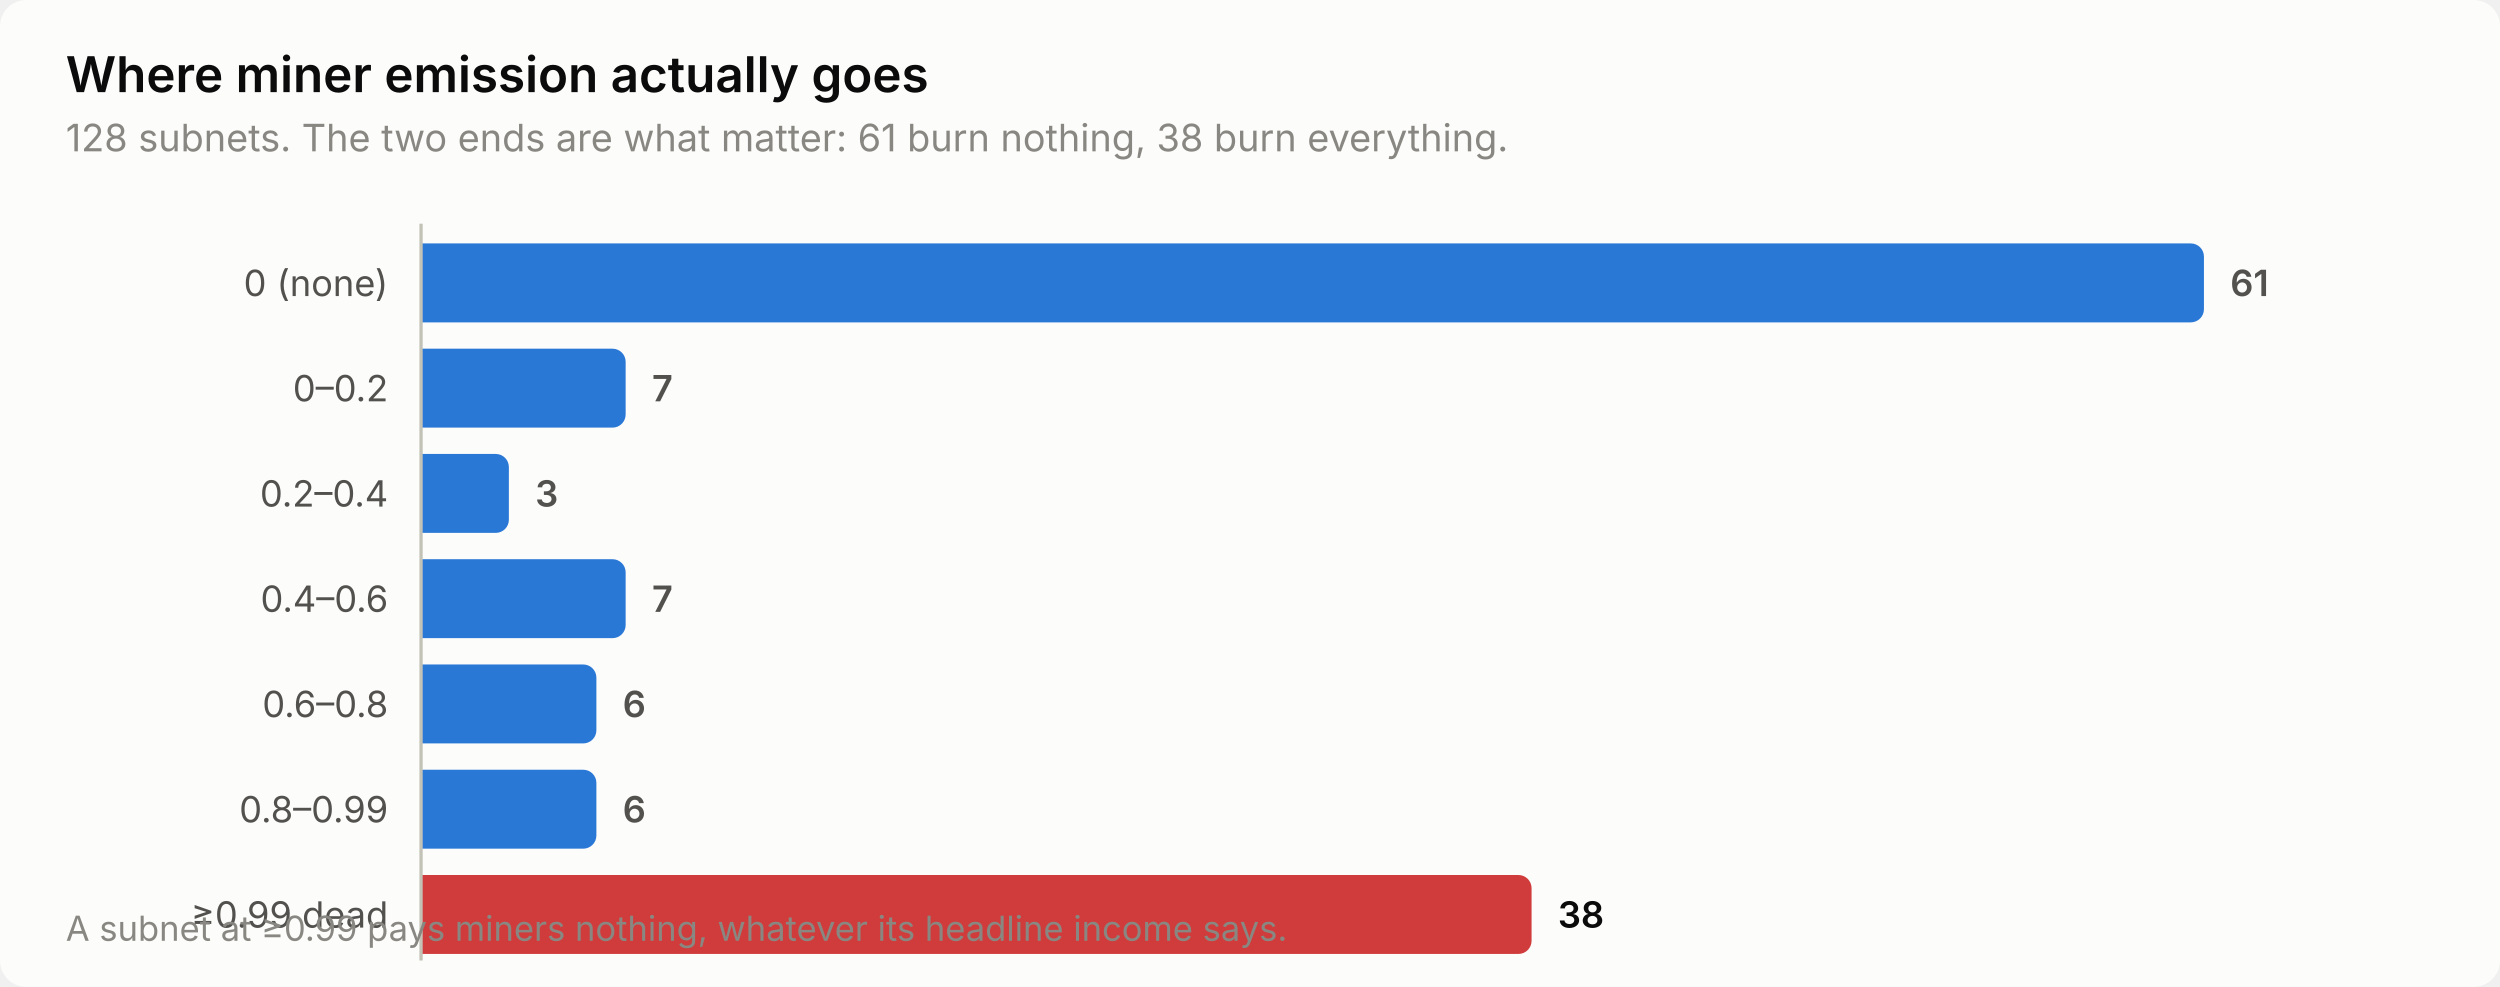
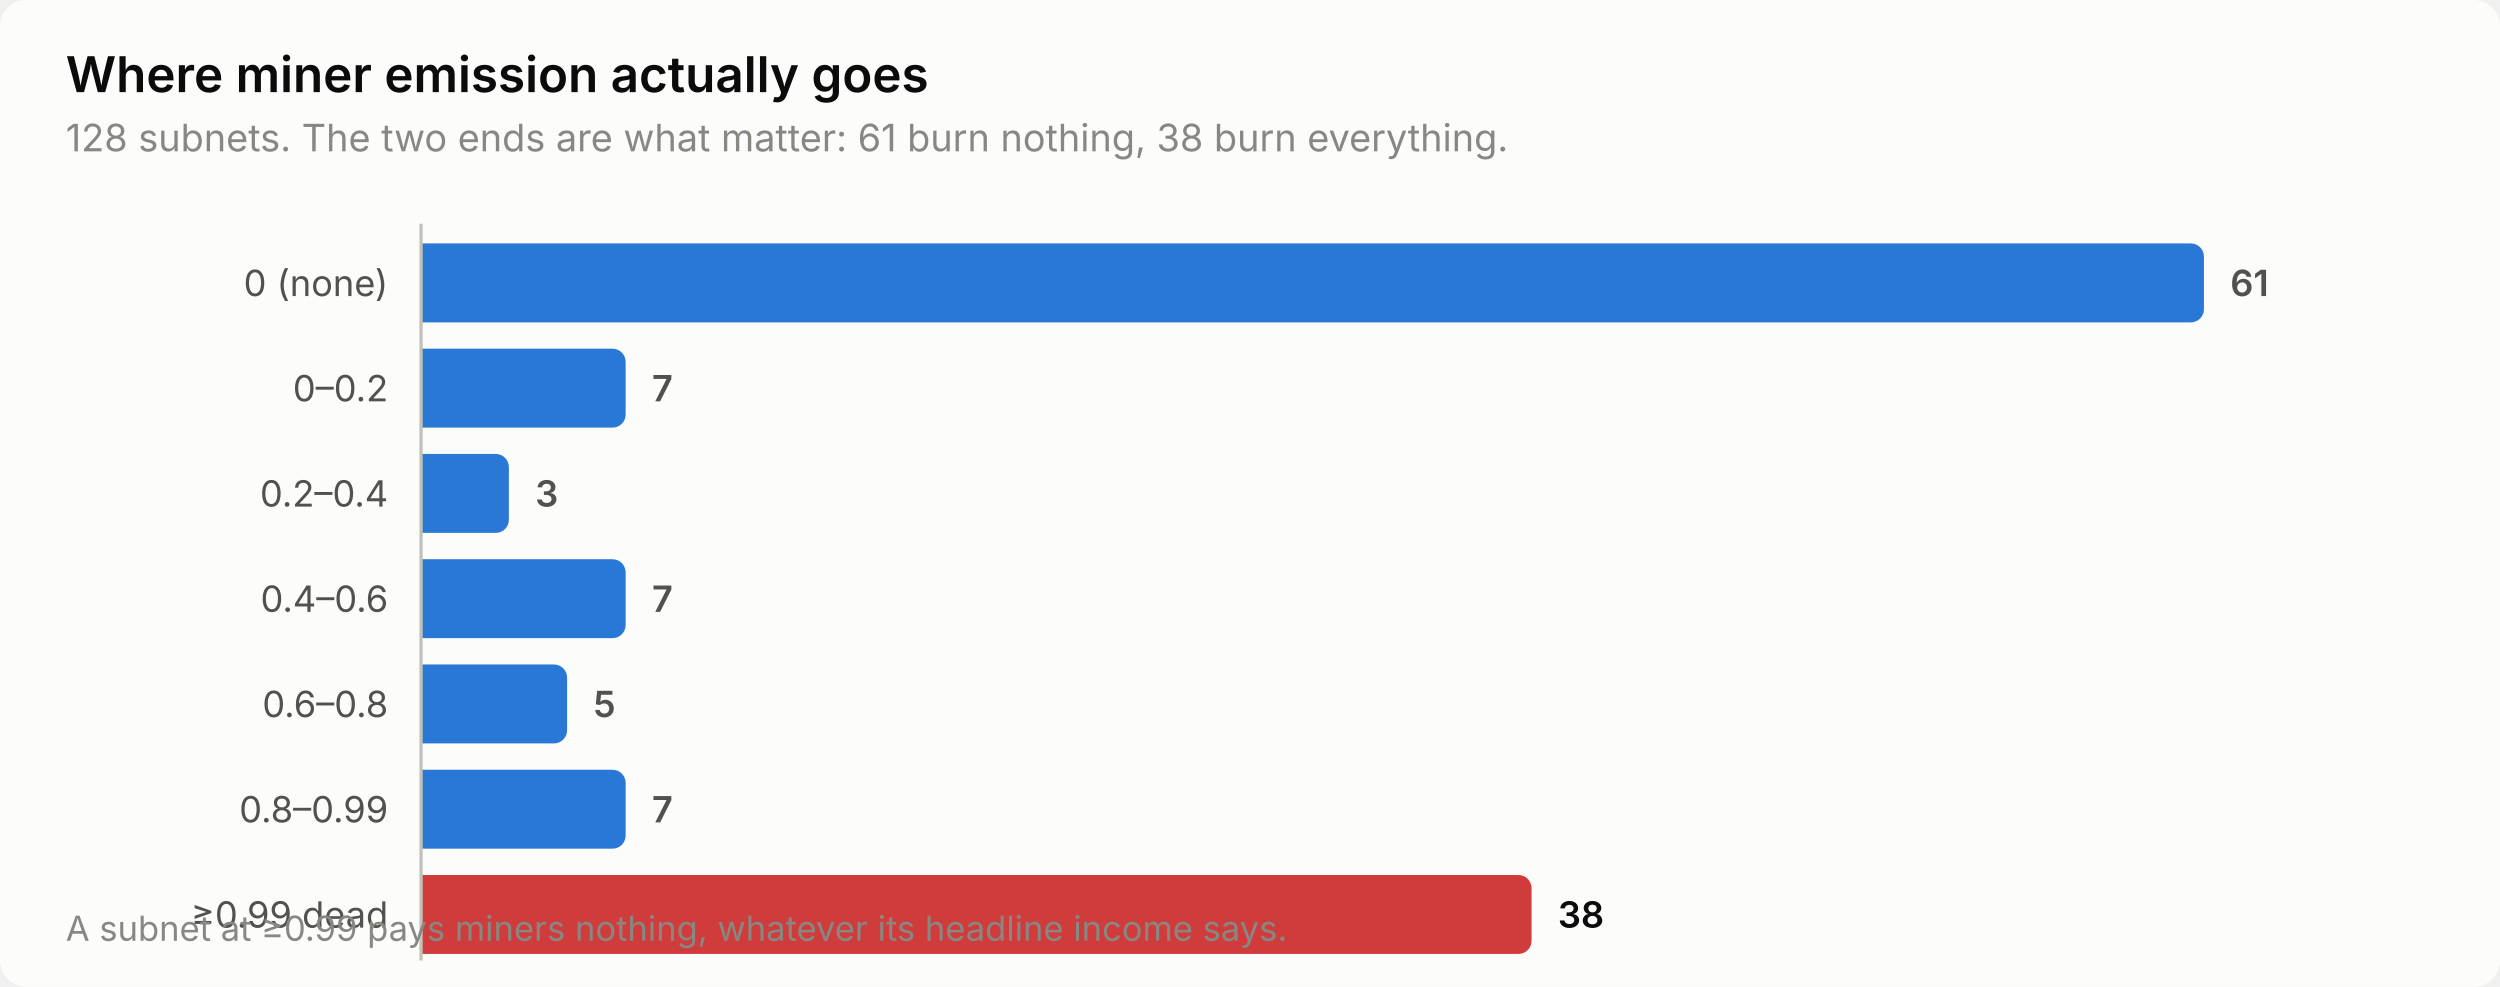
<svg xmlns="http://www.w3.org/2000/svg" width="760" height="300" viewBox="0 0 760 300" role="img" aria-label="Where miner emission actually goes">
  <style>
    text { font-family: system-ui, -apple-system, 'Segoe UI', sans-serif; }
    .t-title { font-size: 15px; font-weight: 600; }
    .t-sub { font-size: 11.5px; }
    .t-lab { font-size: 11px; }
    .t-val { font-size: 11px; font-weight: 600; font-variant-numeric: tabular-nums; }
    .t-tick { font-size: 10.5px; font-variant-numeric: tabular-nums; }

    .surface { fill: #fcfcfb; }
    .ink { fill: #0b0b0b; }
    .ink2 { fill: #52514e; }
    .muted { fill: #898781; }
    .grid { stroke: #e1e0d9; }
    .axis { stroke: #c3c2b7; }
    .accent { fill: #2a78d6; }
    .critical { fill: #d03b3b; }
    .deemph { fill: #d8d7d0; }

    @media (prefers-color-scheme: dark) {
      .surface { fill: #1a1a19; }
      .ink { fill: #ffffff; }
      .ink2 { fill: #c3c2b7; }
      .muted { fill: #898781; }
      .grid { stroke: #2c2c2a; }
      .axis { stroke: #383835; }
      .accent { fill: #3987e5; }
      .deemph { fill: #3a3a37; }
    }
</style>
  <rect class="surface" width="760" height="300" rx="8" />
  <text class="ink t-title" x="20" y="28">Where miner emission actually goes</text>
  <text class="muted t-sub" x="20" y="46">128 subnets. The two ends are what matter: 61 burn nothing, 38 burn everything.</text>
  <text class="ink2 t-lab" x="118" y="90" text-anchor="end">0 (none)</text>
  <path class="accent" d="M128.0,74.0 H666.0 a4.0,4.0 0 0 1 4.0,4.0 V94.0 a4.0,4.0 0 0 1 -4.0,4.0 H128.0 Z" />
  <text class="ink2 t-val" x="678.0" y="90">61</text>
  <text class="ink2 t-lab" x="118" y="122" text-anchor="end">0–0.2</text>
  <path class="accent" d="M128.0,106.0 H186.2 a4.0,4.0 0 0 1 4.0,4.0 V126.0 a4.0,4.0 0 0 1 -4.0,4.0 H128.0 Z" />
  <text class="ink2 t-val" x="198.2" y="122">7</text>
  <text class="ink2 t-lab" x="118" y="154" text-anchor="end">0.2–0.4</text>
  <path class="accent" d="M128.0,138.0 H150.7 a4.0,4.0 0 0 1 4.0,4.0 V158.0 a4.0,4.0 0 0 1 -4.0,4.0 H128.0 Z" />
  <text class="ink2 t-val" x="162.7" y="154">3</text>
  <text class="ink2 t-lab" x="118" y="186" text-anchor="end">0.4–0.6</text>
  <path class="accent" d="M128.0,170.0 H186.2 a4.0,4.0 0 0 1 4.0,4.0 V190.0 a4.0,4.0 0 0 1 -4.0,4.0 H128.0 Z" />
  <text class="ink2 t-val" x="198.2" y="186">7</text>
  <text class="ink2 t-lab" x="118" y="218" text-anchor="end">0.6–0.8</text>
-   <path class="accent" d="M128.0,202.0 H177.3 a4.0,4.0 0 0 1 4.0,4.0 V222.0 a4.0,4.0 0 0 1 -4.0,4.0 H128.0 Z" />
-   <text class="ink2 t-val" x="189.3" y="218">6</text>
+   <path class="accent" d="M128.0,202.0 H168.4 a4.0,4.0 0 0 1 4.0,4.0 V222.0 a4.0,4.0 0 0 1 -4.0,4.0 H128.0 Z" />
+   <text class="ink2 t-val" x="180.4" y="218">5</text>
  <text class="ink2 t-lab" x="118" y="250" text-anchor="end">0.8–0.99</text>
-   <path class="accent" d="M128.0,234.0 H177.3 a4.0,4.0 0 0 1 4.0,4.0 V254.0 a4.0,4.0 0 0 1 -4.0,4.0 H128.0 Z" />
-   <text class="ink2 t-val" x="189.3" y="250">6</text>
+   <path class="accent" d="M128.0,234.0 H186.2 a4.0,4.0 0 0 1 4.0,4.0 V254.0 a4.0,4.0 0 0 1 -4.0,4.0 H128.0 Z" />
+   <text class="ink2 t-val" x="198.2" y="250">7</text>
  <text class="ink2 t-lab" x="118" y="282" text-anchor="end">≥0.99 dead</text>
  <path class="critical" d="M128.0,266.0 H461.6 a4.0,4.0 0 0 1 4.0,4.0 V286.0 a4.0,4.0 0 0 1 -4.0,4.0 H128.0 Z" />
  <text class="ink t-val" x="473.6" y="282">38</text>
  <line class="axis" x1="128" y1="68" x2="128" y2="292" stroke-width="1" />
  <text class="muted t-tick" x="20" y="286">A subnet at ≥0.99 pays miners nothing, whatever its headline income says.</text>
</svg>
